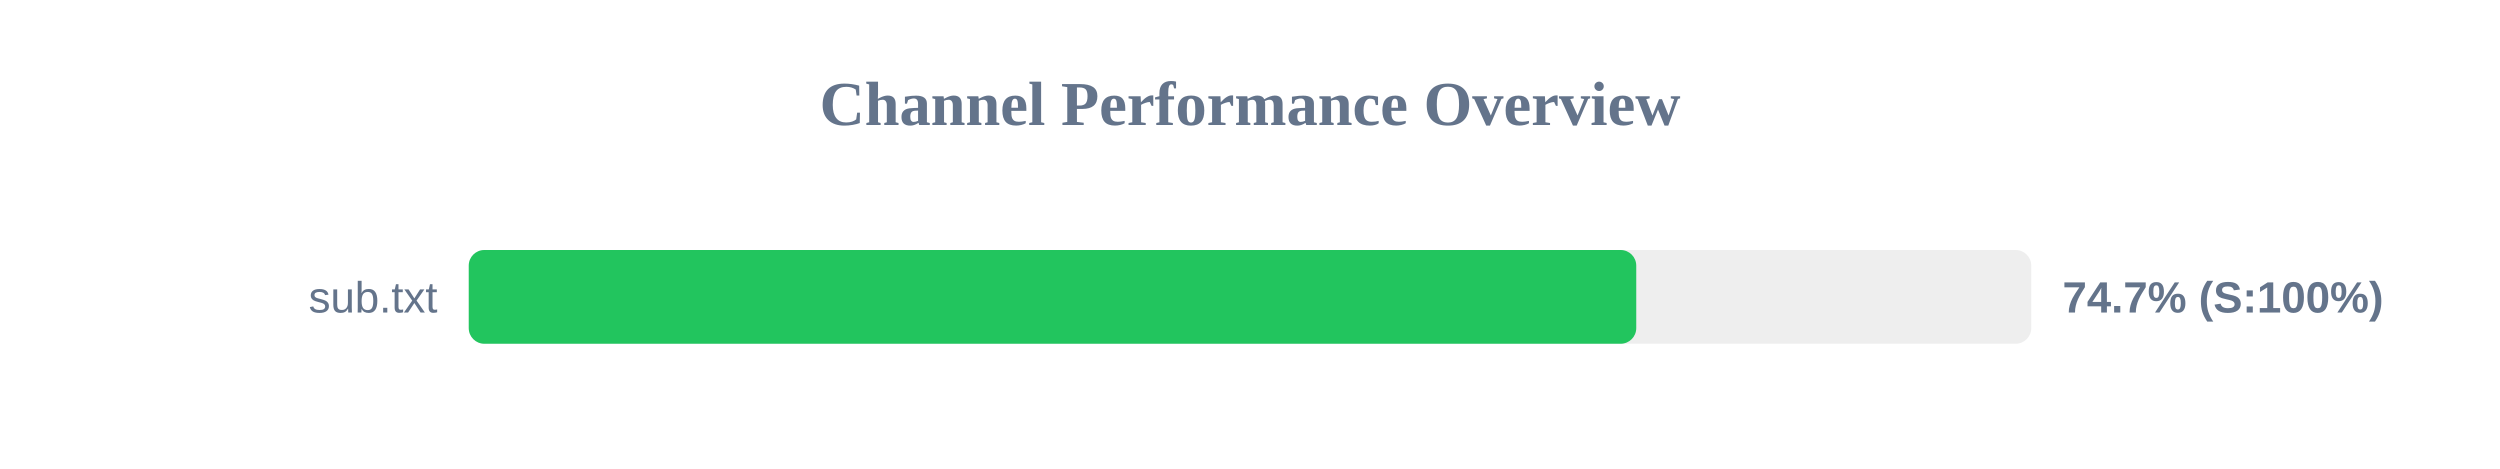
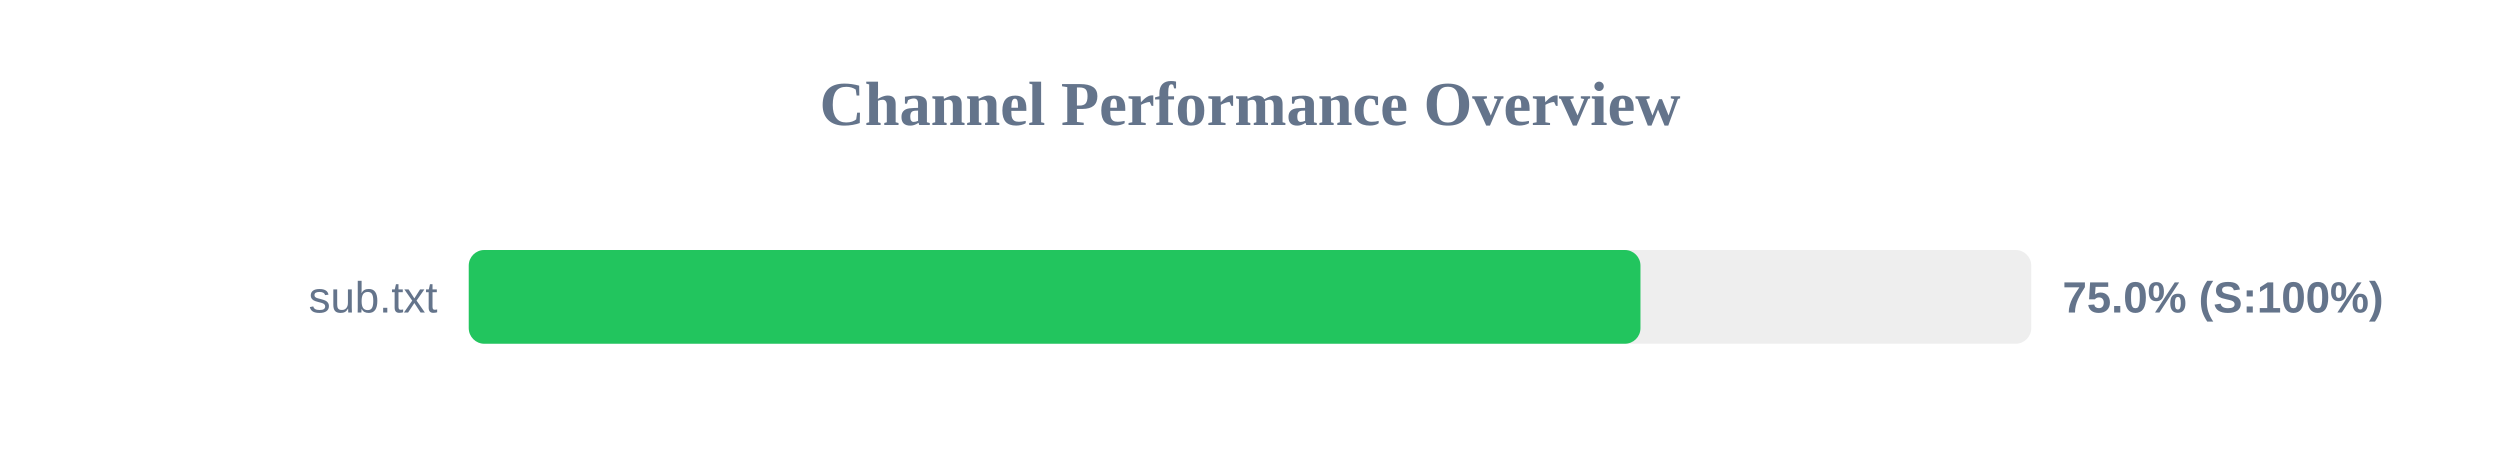
<svg xmlns="http://www.w3.org/2000/svg" width="800" height="150" version="1.1">
  <style>
        .row { font: 14px Arial; fill: #64748b; }
        .score { font: bold 14px Arial; fill: #64748b; }
    </style>
  <text x="400" y="40" text-anchor="middle" font-size="20px" font-weight="bold" fill="#64748b">Channel Performance Overview</text>
  <rect x="150" y="80" width="500" height="30" fill="#eee" rx="5" />
-   <rect x="150" y="80" width="373.6" height="30" fill="#22c55e" rx="5" />
+   <rect x="150" y="80" width="374.95" height="30" fill="#22c55e" rx="5" />
  <text x="140" y="100" text-anchor="end" class="row">sub.txt</text>
-   <text x="660" y="100" text-anchor="start" class="score">74.7% (S:100%)</text>
+   <text x="660" y="100" text-anchor="start" class="score">75.0% (S:100%)</text>
</svg>
